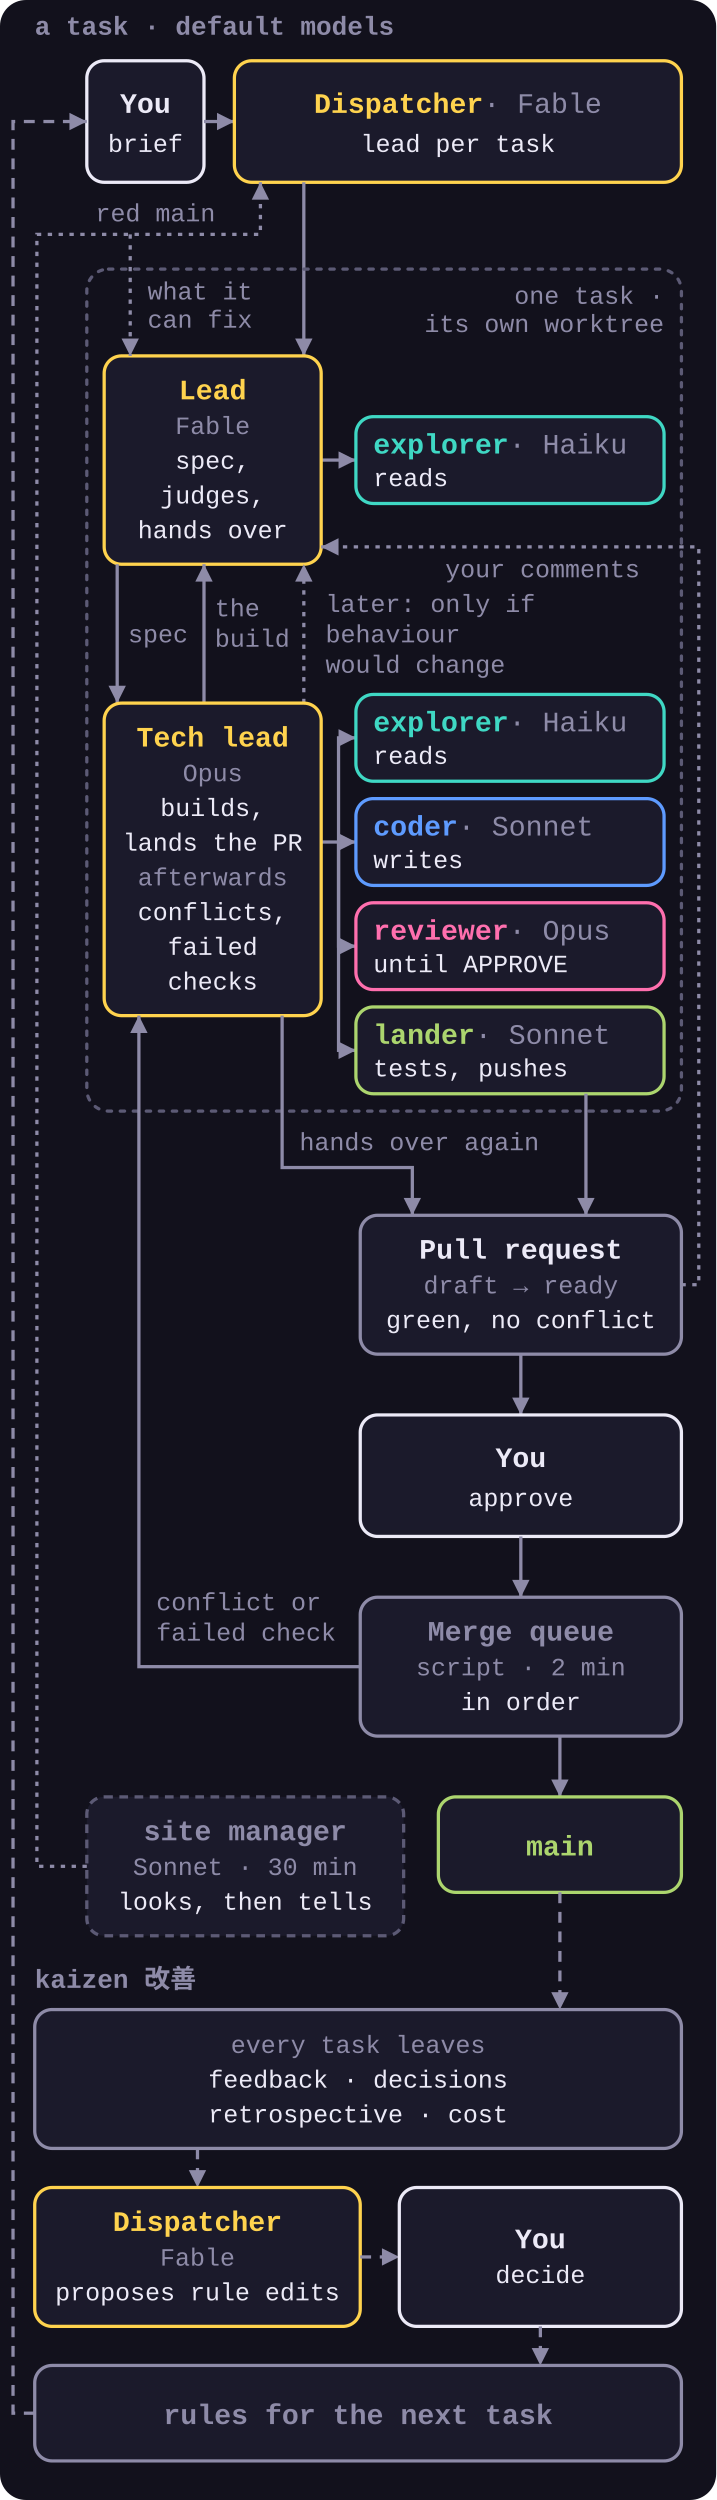
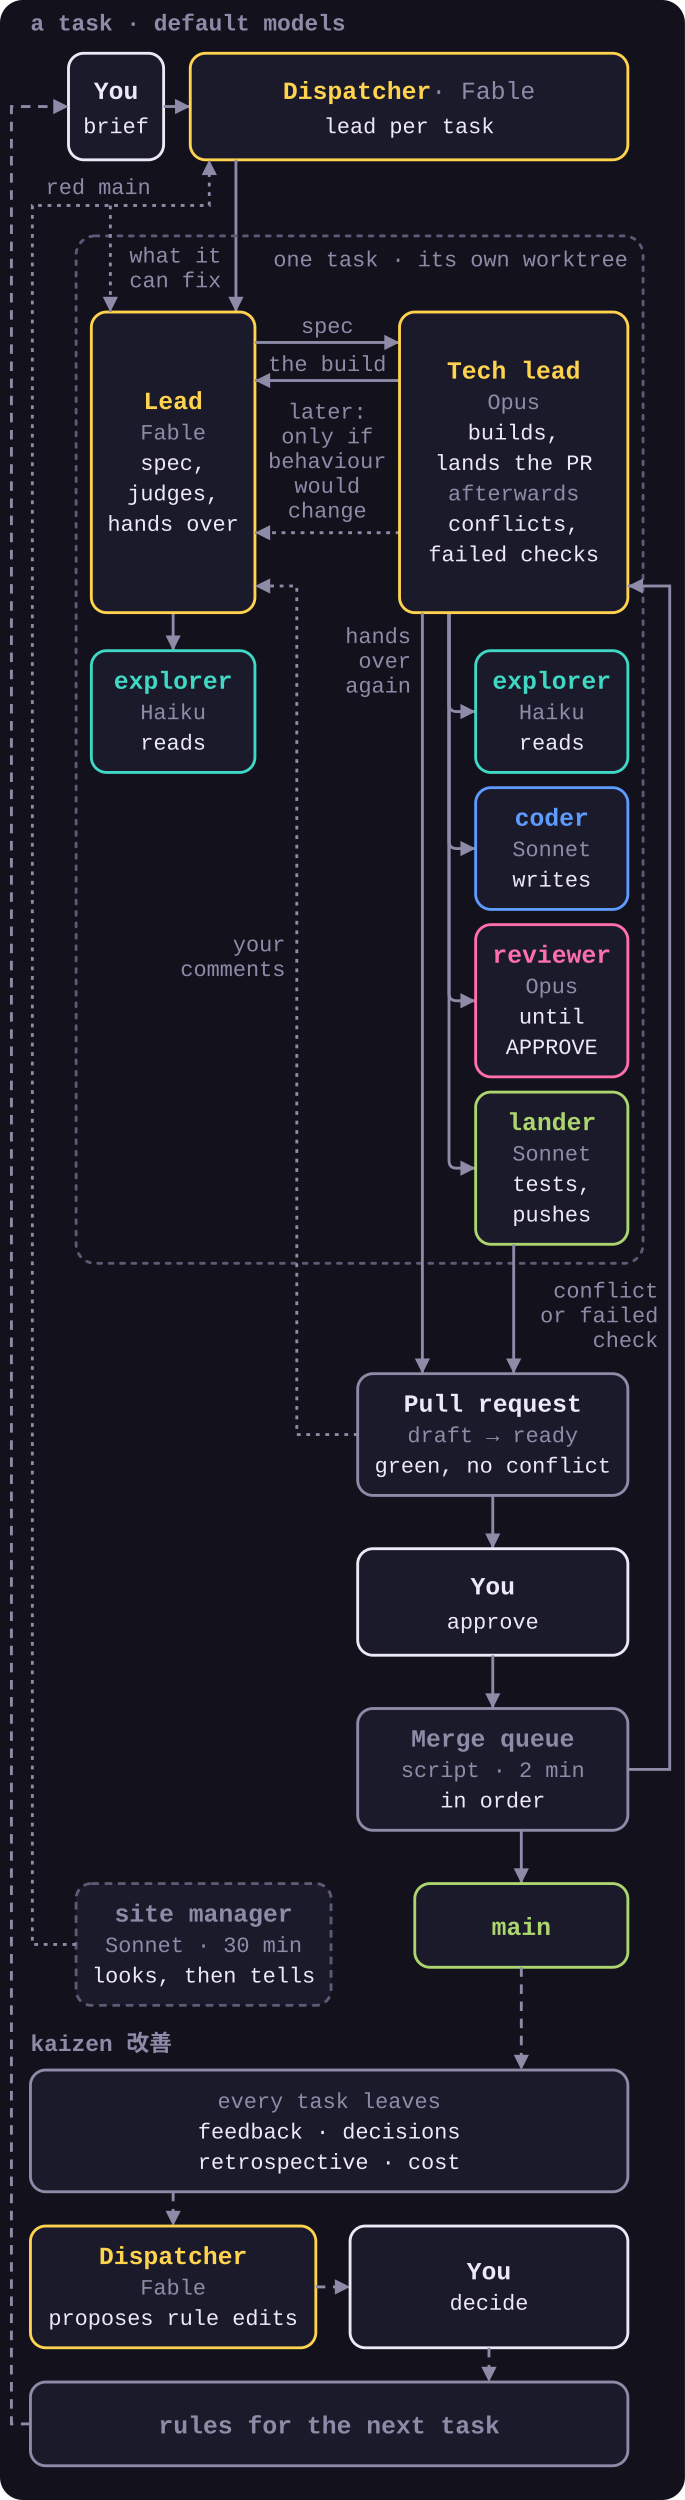
- <svg xmlns="http://www.w3.org/2000/svg" viewBox="0 0 330 1152" role="img">
+ <svg xmlns="http://www.w3.org/2000/svg" viewBox="0 0 360 1314" role="img">
  <style>
    svg { font-family: ui-monospace, SFMono-Regular, Menlo, Consolas, 'Liberation Mono', monospace; }
    .bg { fill: #12111C; }
    .box { fill: #1B1A2B; stroke-width: 1.5; }
    .group { fill: none; stroke: #5C5A75; stroke-width: 1.5; stroke-dasharray: 2 4; stroke-linecap: round; }
    .n { font-size: 13px; font-weight: 700; }
    .n .m { fill: #8E8BA8; font-weight: 400; }
    .s { font-size: 11.5px; fill: #8E8BA8; }
    .t { font-size: 11.5px; fill: #ECEAF7; }
    .k { font-size: 12px; font-weight: 700; fill: #8E8BA8; }
    .arrow, .loop, .aux { fill: none; stroke: #8E8BA8; stroke-width: 1.5; marker-end: url(#a); }
    .loop { stroke-dasharray: 5 4; }
    .aux { stroke-dasharray: 2 3; }
    .dispatcher .box, .lead .box { stroke: #FFD34E; }
    .dispatcher .n, .lead .n { fill: #FFD34E; }
    .explorer .box { stroke: #3FD8C4; }
    .explorer .n { fill: #3FD8C4; }
    .coder .box { stroke: #5E9BFF; }
    .coder .n { fill: #5E9BFF; }
    .reviewer .box { stroke: #FF6FAE; }
    .reviewer .n { fill: #FF6FAE; }
    .lander .box { stroke: #ACD56E; }
    .lander .n { fill: #ACD56E; }
    .human .box { stroke: #ECEAF7; }
    .human .n { fill: #ECEAF7; }
    .pr .box { stroke: #8E8BA8; }
    .pr .n { fill: #ECEAF7; }
    .muted .box { stroke: #8E8BA8; }
    .muted .n { fill: #8E8BA8; }
    .side .box { stroke: #5C5A75; stroke-dasharray: 4 3; }
  </style>
  <defs>
    <marker id="a" viewBox="0 0 8 8" refX="8" refY="4" markerWidth="8" markerHeight="8" markerUnits="userSpaceOnUse" orient="auto">
      <path d="M0 0L8 4L0 8z" fill="#8E8BA8" />
    </marker>
  </defs>
-   <rect class="bg" width="330" height="1152" rx="12" />
+   <rect class="bg" width="360" height="1314" rx="12" />
  <text class="k" x="16" y="16">a task · default models</text>
  <g class="human">
-     <rect class="box" x="40" y="28" width="54" height="56" rx="8" />
-     <text class="n" x="67" y="52" text-anchor="middle">You</text>
-     <text class="t" x="67" y="70" text-anchor="middle">brief</text>
+     <rect class="box" x="36" y="28" width="50" height="56" rx="8" />
+     <text class="n" x="61" y="52" text-anchor="middle">You</text>
+     <text class="t" x="61" y="70" text-anchor="middle">brief</text>
  </g>
-   <path class="arrow" d="M94 56H108" />
+   <path class="arrow" d="M86 56H100" />
  <g class="dispatcher">
-     <rect class="box" x="108" y="28" width="206" height="56" rx="8" />
-     <text class="n" x="211" y="52" text-anchor="middle">Dispatcher<tspan class="m"> · Fable</tspan>
+     <rect class="box" x="100" y="28" width="230" height="56" rx="8" />
+     <text class="n" x="215" y="52" text-anchor="middle">Dispatcher<tspan class="m"> · Fable</tspan>
    </text>
-     <text class="t" x="211" y="70" text-anchor="middle">lead per task</text>
+     <text class="t" x="215" y="70" text-anchor="middle">lead per task</text>
  </g>
-   <path class="arrow" d="M140 84V164" />
-   <rect class="group" x="40" y="124" width="274" height="388" rx="10" />
-   <text class="s" x="306" y="140" text-anchor="end">one task ·</text>
-   <text class="s" x="306" y="153" text-anchor="end">its own worktree</text>
-   <path class="arrow" d="M148 212H164" />
+   <path class="arrow" d="M124 84V164" />
+   <rect class="group" x="40" y="124" width="298" height="540" rx="10" />
+   <text class="s" x="330" y="140" text-anchor="end">one task · its own worktree</text>
+   <path class="arrow" d="M91 322V342" />
  <g class="lead">
-     <rect class="box" x="48" y="164" width="100" height="96" rx="8" />
-     <text class="n" x="98" y="184" text-anchor="middle">Lead</text>
-     <text class="s" x="98" y="200" text-anchor="middle">Fable</text>
-     <text class="t" x="98" y="216" text-anchor="middle">spec,</text>
-     <text class="t" x="98" y="232" text-anchor="middle">judges,</text>
-     <text class="t" x="98" y="248" text-anchor="middle">hands over</text>
+     <rect class="box" x="48" y="164" width="86" height="158" rx="8" />
+     <text class="n" x="91" y="215" text-anchor="middle">Lead</text>
+     <text class="s" x="91" y="231" text-anchor="middle">Fable</text>
+     <text class="t" x="91" y="247" text-anchor="middle">spec,</text>
+     <text class="t" x="91" y="263" text-anchor="middle">judges,</text>
+     <text class="t" x="91" y="279" text-anchor="middle">hands over</text>
  </g>
  <g class="explorer">
-     <rect class="box" x="164" y="192" width="142" height="40" rx="8" />
-     <text class="n" x="172" y="209">explorer<tspan class="m"> · Haiku</tspan>
-     </text>
-     <text class="t" x="172" y="224">reads</text>
+     <rect class="box" x="48" y="342" width="86" height="64" rx="8" />
+     <text class="n" x="91" y="362" text-anchor="middle">explorer</text>
+     <text class="s" x="91" y="378" text-anchor="middle">Haiku</text>
+     <text class="t" x="91" y="394" text-anchor="middle">reads</text>
  </g>
-   <path class="arrow" d="M54 260V324" />
-   <text class="s" x="59" y="296">spec</text>
-   <path class="arrow" d="M94 324V260" />
-   <text class="s" x="99" y="284">the</text>
-   <text class="s" x="99" y="298">build</text>
-   <path class="aux" d="M140 324V260" />
-   <text class="s" x="150" y="282">later: only if</text>
-   <text class="s" x="150" y="296">behaviour</text>
-   <text class="s" x="150" y="310">would change</text>
-   <path class="arrow" d="M148 388H164" />
-   <path class="arrow" d="M156 388V340H164" />
-   <path class="arrow" d="M156 388V436H164" />
-   <path class="arrow" d="M156 388V484H164" />
+   <path class="arrow" d="M134 180H210" />
+   <text class="s" x="172" y="175" text-anchor="middle">spec</text>
+   <path class="arrow" d="M210 200H134" />
+   <text class="s" x="172" y="195" text-anchor="middle">the build</text>
+   <path class="aux" d="M210 280H134" />
+   <text class="s" x="172" y="220" text-anchor="middle">later:</text>
+   <text class="s" x="172" y="233" text-anchor="middle">only if</text>
+   <text class="s" x="172" y="246" text-anchor="middle">behaviour</text>
+   <text class="s" x="172" y="259" text-anchor="middle">would</text>
+   <text class="s" x="172" y="272" text-anchor="middle">change</text>
+   <path class="arrow" d="M236 322V370Q236 374 240 374H250" />
+   <path class="arrow" d="M236 322V442Q236 446 240 446H250" />
+   <path class="arrow" d="M236 322V522Q236 526 240 526H250" />
+   <path class="arrow" d="M236 322V610Q236 614 240 614H250" />
  <g class="lead">
-     <rect class="box" x="48" y="324" width="100" height="144" rx="8" />
-     <text class="n" x="98" y="344" text-anchor="middle">Tech lead</text>
-     <text class="s" x="98" y="360" text-anchor="middle">Opus</text>
-     <text class="t" x="98" y="376" text-anchor="middle">builds,</text>
-     <text class="t" x="98" y="392" text-anchor="middle">lands the PR</text>
-     <text class="s" x="98" y="408" text-anchor="middle">afterwards</text>
-     <text class="t" x="98" y="424" text-anchor="middle">conflicts,</text>
-     <text class="t" x="98" y="440" text-anchor="middle">failed</text>
-     <text class="t" x="98" y="456" text-anchor="middle">checks</text>
+     <rect class="box" x="210" y="164" width="120" height="158" rx="8" />
+     <text class="n" x="270" y="199" text-anchor="middle">Tech lead</text>
+     <text class="s" x="270" y="215" text-anchor="middle">Opus</text>
+     <text class="t" x="270" y="231" text-anchor="middle">builds,</text>
+     <text class="t" x="270" y="247" text-anchor="middle">lands the PR</text>
+     <text class="s" x="270" y="263" text-anchor="middle">afterwards</text>
+     <text class="t" x="270" y="279" text-anchor="middle">conflicts,</text>
+     <text class="t" x="270" y="295" text-anchor="middle">failed checks</text>
  </g>
  <g class="explorer">
-     <rect class="box" x="164" y="320" width="142" height="40" rx="8" />
-     <text class="n" x="172" y="337">explorer<tspan class="m"> · Haiku</tspan>
-     </text>
-     <text class="t" x="172" y="352">reads</text>
+     <rect class="box" x="250" y="342" width="80" height="64" rx="8" />
+     <text class="n" x="290" y="362" text-anchor="middle">explorer</text>
+     <text class="s" x="290" y="378" text-anchor="middle">Haiku</text>
+     <text class="t" x="290" y="394" text-anchor="middle">reads</text>
  </g>
  <g class="coder">
-     <rect class="box" x="164" y="368" width="142" height="40" rx="8" />
-     <text class="n" x="172" y="385">coder<tspan class="m"> · Sonnet</tspan>
-     </text>
-     <text class="t" x="172" y="400">writes</text>
+     <rect class="box" x="250" y="414" width="80" height="64" rx="8" />
+     <text class="n" x="290" y="434" text-anchor="middle">coder</text>
+     <text class="s" x="290" y="450" text-anchor="middle">Sonnet</text>
+     <text class="t" x="290" y="466" text-anchor="middle">writes</text>
  </g>
  <g class="reviewer">
-     <rect class="box" x="164" y="416" width="142" height="40" rx="8" />
-     <text class="n" x="172" y="433">reviewer<tspan class="m"> · Opus</tspan>
-     </text>
-     <text class="t" x="172" y="448">until APPROVE</text>
+     <rect class="box" x="250" y="486" width="80" height="80" rx="8" />
+     <text class="n" x="290" y="506" text-anchor="middle">reviewer</text>
+     <text class="s" x="290" y="522" text-anchor="middle">Opus</text>
+     <text class="t" x="290" y="538" text-anchor="middle">until</text>
+     <text class="t" x="290" y="554" text-anchor="middle">APPROVE</text>
  </g>
  <g class="lander">
-     <rect class="box" x="164" y="464" width="142" height="40" rx="8" />
-     <text class="n" x="172" y="481">lander<tspan class="m"> · Sonnet</tspan>
-     </text>
-     <text class="t" x="172" y="496">tests, pushes</text>
+     <rect class="box" x="250" y="574" width="80" height="80" rx="8" />
+     <text class="n" x="290" y="594" text-anchor="middle">lander</text>
+     <text class="s" x="290" y="610" text-anchor="middle">Sonnet</text>
+     <text class="t" x="290" y="626" text-anchor="middle">tests,</text>
+     <text class="t" x="290" y="642" text-anchor="middle">pushes</text>
  </g>
-   <path class="arrow" d="M270 504V560" />
-   <path class="arrow" d="M130 468V538H190V560" />
-   <text class="s" x="138" y="530">hands over again</text>
+   <path class="arrow" d="M222 322V722" />
+   <text class="s" x="216" y="338" text-anchor="end">hands</text>
+   <text class="s" x="216" y="351" text-anchor="end">over</text>
+   <text class="s" x="216" y="364" text-anchor="end">again</text>
+   <path class="arrow" d="M270 654V722" />
  <g class="pr">
-     <rect class="box" x="166" y="560" width="148" height="64" rx="8" />
-     <text class="n" x="240" y="580" text-anchor="middle">Pull request</text>
-     <text class="s" x="240" y="596" text-anchor="middle">draft → ready</text>
-     <text class="t" x="240" y="612" text-anchor="middle">green, no conflict</text>
+     <rect class="box" x="188" y="722" width="142" height="64" rx="8" />
+     <text class="n" x="259" y="742" text-anchor="middle">Pull request</text>
+     <text class="s" x="259" y="758" text-anchor="middle">draft → ready</text>
+     <text class="t" x="259" y="774" text-anchor="middle">green, no conflict</text>
  </g>
-   <path class="aux" d="M314 592H322V252H148" />
-   <text class="s" x="250" y="266" text-anchor="middle">your comments</text>
-   <path class="arrow" d="M240 624V652" />
+   <path class="aux" d="M188 754H156V308H134" />
+   <text class="s" x="150" y="500" text-anchor="end">your</text>
+   <text class="s" x="150" y="513" text-anchor="end">comments</text>
+   <path class="arrow" d="M259 786V814" />
  <g class="human">
-     <rect class="box" x="166" y="652" width="148" height="56" rx="8" />
-     <text class="n" x="240" y="676" text-anchor="middle">You</text>
-     <text class="t" x="240" y="694" text-anchor="middle">approve</text>
+     <rect class="box" x="188" y="814" width="142" height="56" rx="8" />
+     <text class="n" x="259" y="838" text-anchor="middle">You</text>
+     <text class="t" x="259" y="856" text-anchor="middle">approve</text>
  </g>
-   <path class="arrow" d="M240 708V736" />
+   <path class="arrow" d="M259 870V898" />
  <g class="muted">
-     <rect class="box" x="166" y="736" width="148" height="64" rx="8" />
-     <text class="n" x="240" y="756" text-anchor="middle">Merge queue</text>
-     <text class="s" x="240" y="772" text-anchor="middle">script · 2 min</text>
-     <text class="t" x="240" y="788" text-anchor="middle">in order</text>
+     <rect class="box" x="188" y="898" width="142" height="64" rx="8" />
+     <text class="n" x="259" y="918" text-anchor="middle">Merge queue</text>
+     <text class="s" x="259" y="934" text-anchor="middle">script · 2 min</text>
+     <text class="t" x="259" y="950" text-anchor="middle">in order</text>
  </g>
-   <path class="arrow" d="M166 768H64V468" />
-   <text class="s" x="72" y="742">conflict or</text>
-   <text class="s" x="72" y="756">failed check</text>
-   <path class="arrow" d="M258 800V828" />
+   <path class="arrow" d="M330 930H352V308H330" />
+   <text class="s" x="346" y="682" text-anchor="end">conflict</text>
+   <text class="s" x="346" y="695" text-anchor="end">or failed</text>
+   <text class="s" x="346" y="708" text-anchor="end">check</text>
+   <path class="arrow" d="M274 962V990" />
  <g class="lander">
-     <rect class="box" x="202" y="828" width="112" height="44" rx="8" />
-     <text class="n" x="258" y="855" text-anchor="middle">main</text>
+     <rect class="box" x="218" y="990" width="112" height="44" rx="8" />
+     <text class="n" x="274" y="1017" text-anchor="middle">main</text>
  </g>
-   <path class="loop" d="M258 872V926" />
+   <path class="loop" d="M274 1034V1088" />
  <g class="side muted">
-     <rect class="box" x="40" y="828" width="146" height="64" rx="8" />
-     <text class="n" x="113" y="848" text-anchor="middle">site manager</text>
-     <text class="s" x="113" y="864" text-anchor="middle">Sonnet · 30 min</text>
-     <text class="t" x="113" y="880" text-anchor="middle">looks, then tells</text>
+     <rect class="box" x="40" y="990" width="134" height="64" rx="8" />
+     <text class="n" x="107" y="1010" text-anchor="middle">site manager</text>
+     <text class="s" x="107" y="1026" text-anchor="middle">Sonnet · 30 min</text>
+     <text class="t" x="107" y="1042" text-anchor="middle">looks, then tells</text>
  </g>
-   <path class="aux" d="M40 860H17V108H120V84" />
-   <text class="s" x="44" y="102">red main</text>
-   <path class="aux" d="M60 108V164" />
+   <path class="aux" d="M40 1022H17V108H110V84" />
+   <text class="s" x="24" y="102">red main</text>
+   <path class="aux" d="M58 108V164" />
  <text class="s" x="68" y="138">what it</text>
  <text class="s" x="68" y="151">can fix</text>
-   <text class="k" x="16" y="916">kaizen 改善</text>
+   <text class="k" x="16" y="1078">kaizen 改善</text>
  <g class="muted">
-     <rect class="box" x="16" y="926" width="298" height="64" rx="8" />
-     <text class="s" x="165" y="946" text-anchor="middle">every task leaves</text>
-     <text class="t" x="165" y="962" text-anchor="middle">feedback · decisions</text>
-     <text class="t" x="165" y="978" text-anchor="middle">retrospective · cost</text>
+     <rect class="box" x="16" y="1088" width="314" height="64" rx="8" />
+     <text class="s" x="173" y="1108" text-anchor="middle">every task leaves</text>
+     <text class="t" x="173" y="1124" text-anchor="middle">feedback · decisions</text>
+     <text class="t" x="173" y="1140" text-anchor="middle">retrospective · cost</text>
  </g>
-   <path class="loop" d="M91 990V1008" />
+   <path class="loop" d="M91 1152V1170" />
  <g class="dispatcher">
-     <rect class="box" x="16" y="1008" width="150" height="64" rx="8" />
-     <text class="n" x="91" y="1028" text-anchor="middle">Dispatcher</text>
-     <text class="s" x="91" y="1044" text-anchor="middle">Fable</text>
-     <text class="t" x="91" y="1060" text-anchor="middle">proposes rule edits</text>
+     <rect class="box" x="16" y="1170" width="150" height="64" rx="8" />
+     <text class="n" x="91" y="1190" text-anchor="middle">Dispatcher</text>
+     <text class="s" x="91" y="1206" text-anchor="middle">Fable</text>
+     <text class="t" x="91" y="1222" text-anchor="middle">proposes rule edits</text>
  </g>
-   <path class="loop" d="M166 1040H184" />
+   <path class="loop" d="M166 1202H184" />
  <g class="human">
-     <rect class="box" x="184" y="1008" width="130" height="64" rx="8" />
-     <text class="n" x="249" y="1036" text-anchor="middle">You</text>
-     <text class="t" x="249" y="1052" text-anchor="middle">decide</text>
+     <rect class="box" x="184" y="1170" width="146" height="64" rx="8" />
+     <text class="n" x="257" y="1198" text-anchor="middle">You</text>
+     <text class="t" x="257" y="1214" text-anchor="middle">decide</text>
  </g>
-   <path class="loop" d="M249 1072V1090" />
+   <path class="loop" d="M257 1234V1252" />
  <g class="muted">
-     <rect class="box" x="16" y="1090" width="298" height="44" rx="8" />
-     <text class="n" x="165" y="1117" text-anchor="middle">rules for the next task</text>
+     <rect class="box" x="16" y="1252" width="314" height="44" rx="8" />
+     <text class="n" x="173" y="1279" text-anchor="middle">rules for the next task</text>
  </g>
-   <path class="loop" d="M16 1112H6V56H40" />
+   <path class="loop" d="M16 1274H6V56H36" />
</svg>
